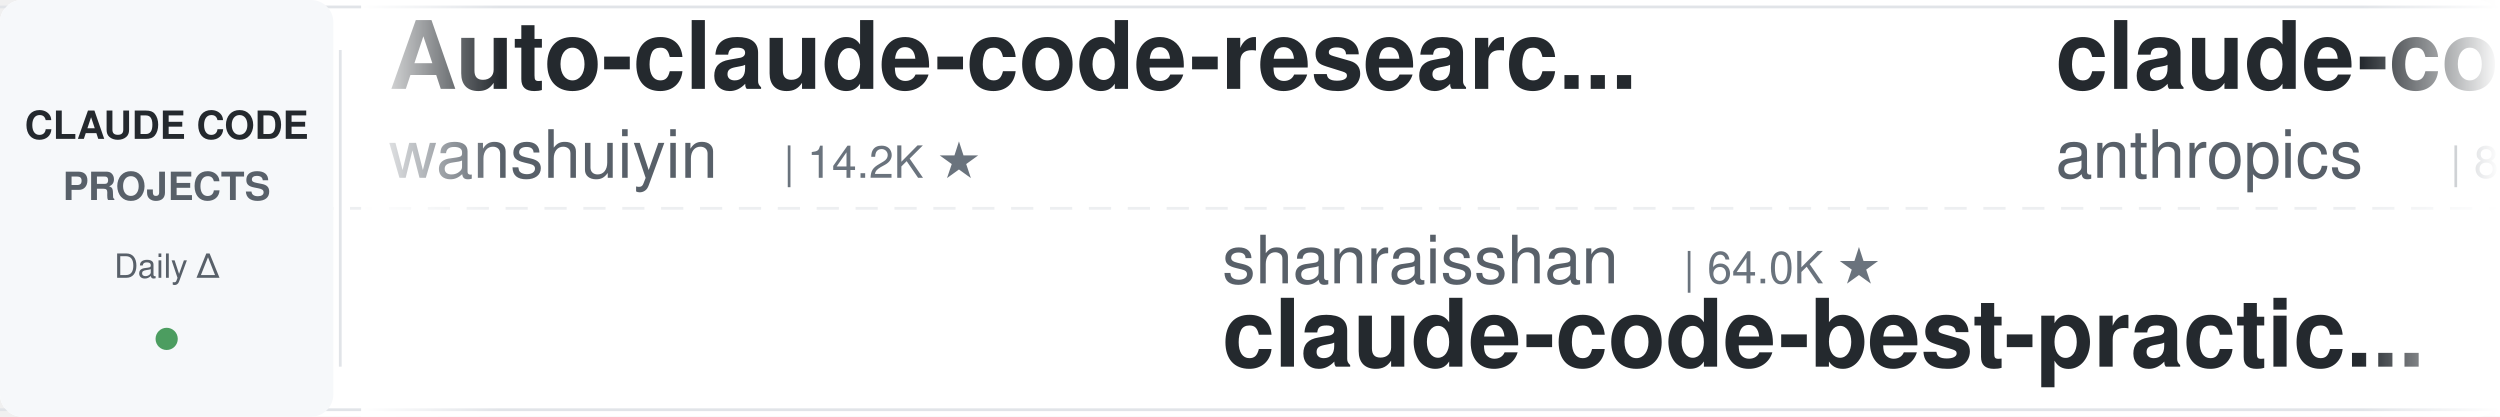
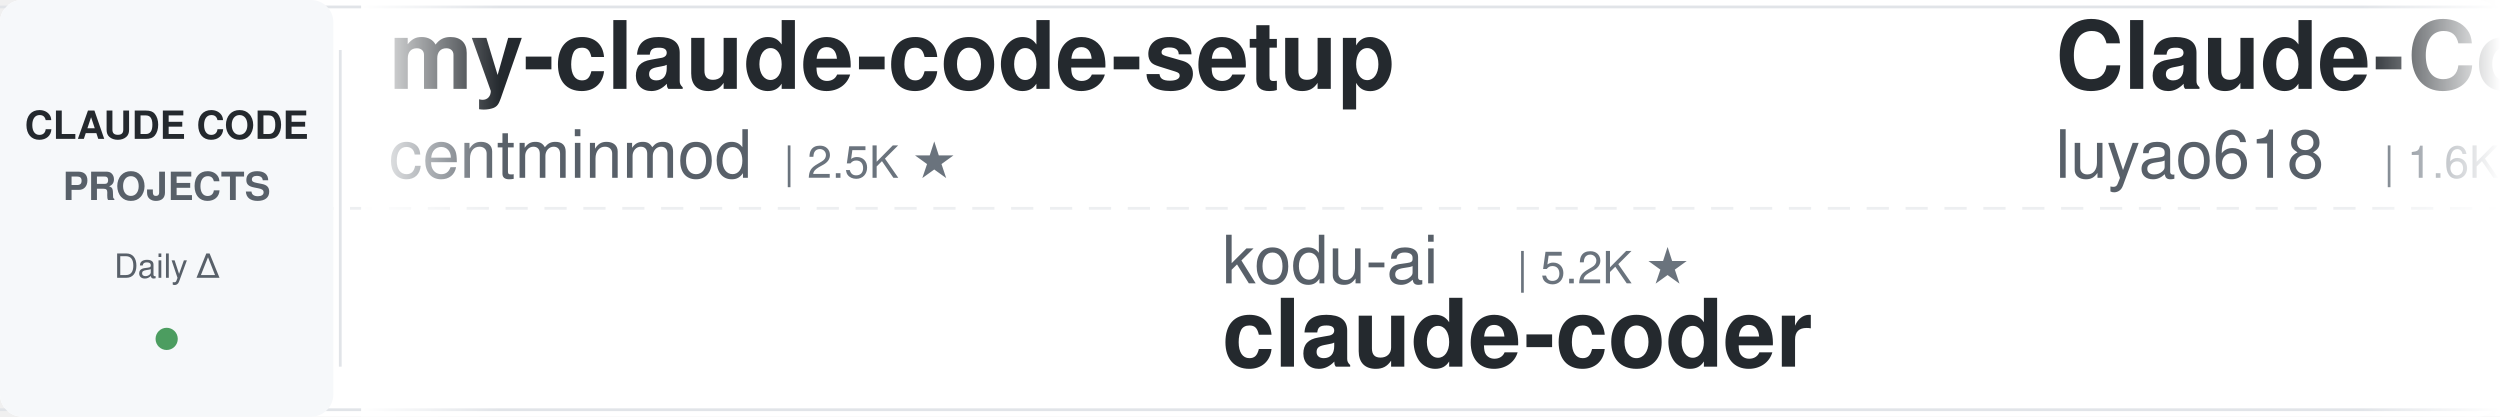
<svg xmlns="http://www.w3.org/2000/svg" width="900" height="150">
  <defs>
    <linearGradient id="leftFade" x1="0%" y1="0%" x2="100%" y2="0%">
      <stop offset="0%" style="stop-color:#ffffff;stop-opacity:1" />
      <stop offset="100%" style="stop-color:#ffffff;stop-opacity:0" />
    </linearGradient>
    <linearGradient id="rightFade" x1="0%" y1="0%" x2="100%" y2="0%">
      <stop offset="0%" style="stop-color:#ffffff;stop-opacity:0" />
      <stop offset="100%" style="stop-color:#ffffff;stop-opacity:1" />
    </linearGradient>
  </defs>
  <rect width="900" height="150" fill="#ffffff" rx="8" />
  <rect x="0" y="2" width="900" height="1" fill="#e1e4e8" />
  <rect x="0" y="147" width="900" height="1" fill="#e1e4e8" />
  <line x1="0" y1="75" x2="900" y2="75" stroke="#e1e4e8" stroke-width="1" stroke-dasharray="8 6" opacity="0.6" />
  <rect x="0" y="0" width="120" height="150" fill="#f6f8fa" rx="8" />
  <text x="60" y="50" font-family="-apple-system, BlinkMacSystemFont, 'Segoe UI', Helvetica, Arial, sans-serif" font-size="14" font-weight="600" fill="#24292e" text-anchor="middle">CLAUDE CODE</text>
  <text x="60" y="72" font-family="-apple-system, BlinkMacSystemFont, 'Segoe UI', Helvetica, Arial, sans-serif" font-size="14" font-weight="600" fill="#586069" text-anchor="middle">PROJECTS</text>
  <text x="60" y="100" font-family="-apple-system, BlinkMacSystemFont, 'Segoe UI', Helvetica, Arial, sans-serif" font-size="12" font-weight="500" fill="#586069" text-anchor="middle">Daily Δ</text>
  <circle cx="60" cy="122" r="4" fill="#22863a" opacity="0.8" />
  <rect x="122" y="18" width="1" height="114" fill="#e1e4e8" />
  <clipPath id="tickerClip">
    <rect x="130" y="0" width="770" height="150" />
  </clipPath>
  <g clip-path="url(#tickerClip)">
    <g id="tickerItems">
      <animateTransform attributeName="transform" attributeType="XML" type="translate" from="0 0" to="-3000 0" dur="54s" repeatCount="indefinite" />
      <g transform="translate(0, 0)">
+         <text x="140" y="32" font-family="-apple-system, BlinkMacSystemFont, 'Segoe UI', Helvetica, Arial, sans-serif" font-size="34" font-weight="600" fill="#24292e">my-claude-code-setup</text>
+         <text x="140" y="64" font-family="-apple-system, BlinkMacSystemFont, 'Segoe UI', Helvetica, Arial, sans-serif" font-size="24" font-weight="400" fill="#586069">centminmod</text>
+         <text x="282" y="64" font-family="-apple-system, BlinkMacSystemFont, 'Segoe UI', Helvetica, Arial, sans-serif" font-size="16" font-weight="500" fill="#6a737d">| 2.5K ★</text>
+       </g>
+       <g transform="translate(300, 0)">
+         <text x="140" y="102" font-family="-apple-system, BlinkMacSystemFont, 'Segoe UI', Helvetica, Arial, sans-serif" font-size="24" font-weight="400" fill="#586069">kodu-ai</text>
+         <text x="246" y="102" font-family="-apple-system, BlinkMacSystemFont, 'Segoe UI', Helvetica, Arial, sans-serif" font-size="16" font-weight="500" fill="#6a737d">| 5.2K ★</text>
+         <text x="140" y="132" font-family="-apple-system, BlinkMacSystemFont, 'Segoe UI', Helvetica, Arial, sans-serif" font-size="34" font-weight="600" fill="#24292e">claude-coder</text>
+       </g>
+       <g transform="translate(600, 0)">
+         <text x="140" y="32" font-family="-apple-system, BlinkMacSystemFont, 'Segoe UI', Helvetica, Arial, sans-serif" font-size="34" font-weight="600" fill="#24292e">Claude-Code-Source-Study</text>
+         <text x="140" y="64" font-family="-apple-system, BlinkMacSystemFont, 'Segoe UI', Helvetica, Arial, sans-serif" font-size="24" font-weight="400" fill="#586069">luyao618</text>
+         <text x="258" y="64" font-family="-apple-system, BlinkMacSystemFont, 'Segoe UI', Helvetica, Arial, sans-serif" font-size="16" font-weight="500" fill="#6a737d">| 1.6K ★</text>
+       </g>
+       <g transform="translate(900, 0)">
+         <text x="140" y="102" font-family="-apple-system, BlinkMacSystemFont, 'Segoe UI', Helvetica, Arial, sans-serif" font-size="24" font-weight="400" fill="#586069">andrew-kramer-inno</text>
+         <text x="378" y="102" font-family="-apple-system, BlinkMacSystemFont, 'Segoe UI', Helvetica, Arial, sans-serif" font-size="16" font-weight="500" fill="#6a737d">| 593 ★</text>
+         <text x="140" y="132" font-family="-apple-system, BlinkMacSystemFont, 'Segoe UI', Helvetica, Arial, sans-serif" font-size="34" font-weight="600" fill="#24292e">claude-code-source-build</text>
+       </g>
+       <g transform="translate(1200, 0)">
        <text x="140" y="32" font-family="-apple-system, BlinkMacSystemFont, 'Segoe UI', Helvetica, Arial, sans-serif" font-size="34" font-weight="600" fill="#24292e">Auto-claude-code-researc...</text>
        <text x="140" y="64" font-family="-apple-system, BlinkMacSystemFont, 'Segoe UI', Helvetica, Arial, sans-serif" font-size="24" font-weight="400" fill="#586069">wanshuiyin</text>
        <text x="282" y="64" font-family="-apple-system, BlinkMacSystemFont, 'Segoe UI', Helvetica, Arial, sans-serif" font-size="16" font-weight="500" fill="#6a737d">| 14.2K ★</text>
      </g>
-       <g transform="translate(300, 0)">
-         <text x="140" y="102" font-family="-apple-system, BlinkMacSystemFont, 'Segoe UI', Helvetica, Arial, sans-serif" font-size="24" font-weight="400" fill="#586069">shanraisshan</text>
-         <text x="306" y="102" font-family="-apple-system, BlinkMacSystemFont, 'Segoe UI', Helvetica, Arial, sans-serif" font-size="16" font-weight="500" fill="#6a737d">| 64.0K ★</text>
-         <text x="140" y="132" font-family="-apple-system, BlinkMacSystemFont, 'Segoe UI', Helvetica, Arial, sans-serif" font-size="34" font-weight="600" fill="#24292e">claude-code-best-practic...</text>
-       </g>
-       <g transform="translate(600, 0)">
-         <text x="140" y="32" font-family="-apple-system, BlinkMacSystemFont, 'Segoe UI', Helvetica, Arial, sans-serif" font-size="34" font-weight="600" fill="#24292e">claude-code-action</text>
-         <text x="140" y="64" font-family="-apple-system, BlinkMacSystemFont, 'Segoe UI', Helvetica, Arial, sans-serif" font-size="24" font-weight="400" fill="#586069">anthropics</text>
-         <text x="282" y="64" font-family="-apple-system, BlinkMacSystemFont, 'Segoe UI', Helvetica, Arial, sans-serif" font-size="16" font-weight="500" fill="#6a737d">| 8.5K ★</text>
-       </g>
-       <g transform="translate(900, 0)">
-         <text x="140" y="102" font-family="-apple-system, BlinkMacSystemFont, 'Segoe UI', Helvetica, Arial, sans-serif" font-size="24" font-weight="400" fill="#586069">rohitg00</text>
-         <text x="258" y="102" font-family="-apple-system, BlinkMacSystemFont, 'Segoe UI', Helvetica, Arial, sans-serif" font-size="16" font-weight="500" fill="#6a737d">| 2.4K ★</text>
-         <text x="140" y="132" font-family="-apple-system, BlinkMacSystemFont, 'Segoe UI', Helvetica, Arial, sans-serif" font-size="34" font-weight="600" fill="#24292e">awesome-claude-code-tool...</text>
-       </g>
-       <g transform="translate(1200, 0)">
-         <text x="140" y="32" font-family="-apple-system, BlinkMacSystemFont, 'Segoe UI', Helvetica, Arial, sans-serif" font-size="34" font-weight="600" fill="#24292e">claude-code-rust</text>
-         <text x="140" y="64" font-family="-apple-system, BlinkMacSystemFont, 'Segoe UI', Helvetica, Arial, sans-serif" font-size="24" font-weight="400" fill="#586069">lorryjovens-hub</text>
-         <text x="342" y="64" font-family="-apple-system, BlinkMacSystemFont, 'Segoe UI', Helvetica, Arial, sans-serif" font-size="16" font-weight="500" fill="#6a737d">| 1.7K ★</text>
-       </g>
      <g transform="translate(1500, 0)">
-         <text x="140" y="102" font-family="-apple-system, BlinkMacSystemFont, 'Segoe UI', Helvetica, Arial, sans-serif" font-size="24" font-weight="400" fill="#586069">anthropics</text>
-         <text x="282" y="102" font-family="-apple-system, BlinkMacSystemFont, 'Segoe UI', Helvetica, Arial, sans-serif" font-size="16" font-weight="500" fill="#6a737d">| 5.7K ★</text>
-         <text x="140" y="132" font-family="-apple-system, BlinkMacSystemFont, 'Segoe UI', Helvetica, Arial, sans-serif" font-size="34" font-weight="600" fill="#24292e">claude-code-security-rev...</text>
+         <text x="140" y="102" font-family="-apple-system, BlinkMacSystemFont, 'Segoe UI', Helvetica, Arial, sans-serif" font-size="24" font-weight="400" fill="#586069">shareAI-lab</text>
+         <text x="294" y="102" font-family="-apple-system, BlinkMacSystemFont, 'Segoe UI', Helvetica, Arial, sans-serif" font-size="16" font-weight="500" fill="#6a737d">| 73.2K ★</text>
+         <text x="140" y="132" font-family="-apple-system, BlinkMacSystemFont, 'Segoe UI', Helvetica, Arial, sans-serif" font-size="34" font-weight="600" fill="#24292e">learn-claude-code</text>
      </g>
      <g transform="translate(1800, 0)">
-         <text x="140" y="32" font-family="-apple-system, BlinkMacSystemFont, 'Segoe UI', Helvetica, Arial, sans-serif" font-size="34" font-weight="600" fill="#24292e">claude-code-proxy</text>
-         <text x="140" y="64" font-family="-apple-system, BlinkMacSystemFont, 'Segoe UI', Helvetica, Arial, sans-serif" font-size="24" font-weight="400" fill="#586069">fuergaosi233</text>
-         <text x="306" y="64" font-family="-apple-system, BlinkMacSystemFont, 'Segoe UI', Helvetica, Arial, sans-serif" font-size="16" font-weight="500" fill="#6a737d">| 2.8K ★</text>
+         <text x="140" y="32" font-family="-apple-system, BlinkMacSystemFont, 'Segoe UI', Helvetica, Arial, sans-serif" font-size="34" font-weight="600" fill="#24292e">claude-code-source</text>
+         <text x="140" y="64" font-family="-apple-system, BlinkMacSystemFont, 'Segoe UI', Helvetica, Arial, sans-serif" font-size="24" font-weight="400" fill="#586069">AprilNEA</text>
+         <text x="258" y="64" font-family="-apple-system, BlinkMacSystemFont, 'Segoe UI', Helvetica, Arial, sans-serif" font-size="16" font-weight="500" fill="#6a737d">| 394 ★</text>
      </g>
      <g transform="translate(2100, 0)">
-         <text x="140" y="102" font-family="-apple-system, BlinkMacSystemFont, 'Segoe UI', Helvetica, Arial, sans-serif" font-size="24" font-weight="400" fill="#586069">frankbria</text>
-         <text x="270" y="102" font-family="-apple-system, BlinkMacSystemFont, 'Segoe UI', Helvetica, Arial, sans-serif" font-size="16" font-weight="500" fill="#6a737d">| 9.6K ★</text>
-         <text x="140" y="132" font-family="-apple-system, BlinkMacSystemFont, 'Segoe UI', Helvetica, Arial, sans-serif" font-size="34" font-weight="600" fill="#24292e">ralph-claude-code</text>
+         <text x="140" y="102" font-family="-apple-system, BlinkMacSystemFont, 'Segoe UI', Helvetica, Arial, sans-serif" font-size="24" font-weight="400" fill="#586069">https-deeplearning-ai</text>
+         <text x="414" y="102" font-family="-apple-system, BlinkMacSystemFont, 'Segoe UI', Helvetica, Arial, sans-serif" font-size="16" font-weight="500" fill="#6a737d">| 538 ★</text>
+         <text x="140" y="132" font-family="-apple-system, BlinkMacSystemFont, 'Segoe UI', Helvetica, Arial, sans-serif" font-size="34" font-weight="600" fill="#24292e">sc-claude-code-files</text>
      </g>
      <g transform="translate(2400, 0)">
-         <text x="140" y="32" font-family="-apple-system, BlinkMacSystemFont, 'Segoe UI', Helvetica, Arial, sans-serif" font-size="34" font-weight="600" fill="#24292e">skills</text>
-         <text x="140" y="64" font-family="-apple-system, BlinkMacSystemFont, 'Segoe UI', Helvetica, Arial, sans-serif" font-size="24" font-weight="400" fill="#586069">anthropics</text>
-         <text x="282" y="64" font-family="-apple-system, BlinkMacSystemFont, 'Segoe UI', Helvetica, Arial, sans-serif" font-size="16" font-weight="500" fill="#6a737d">| 166.2K ★</text>
+         <text x="140" y="32" font-family="-apple-system, BlinkMacSystemFont, 'Segoe UI', Helvetica, Arial, sans-serif" font-size="34" font-weight="600" fill="#24292e">claude-code-reverse</text>
+         <text x="140" y="64" font-family="-apple-system, BlinkMacSystemFont, 'Segoe UI', Helvetica, Arial, sans-serif" font-size="24" font-weight="400" fill="#586069">Yuyz0112</text>
+         <text x="258" y="64" font-family="-apple-system, BlinkMacSystemFont, 'Segoe UI', Helvetica, Arial, sans-serif" font-size="16" font-weight="500" fill="#6a737d">| 2.4K ★</text>
      </g>
      <g transform="translate(2700, 0)">
-         <text x="140" y="102" font-family="-apple-system, BlinkMacSystemFont, 'Segoe UI', Helvetica, Arial, sans-serif" font-size="24" font-weight="400" fill="#586069">lintsinghua</text>
-         <text x="294" y="102" font-family="-apple-system, BlinkMacSystemFont, 'Segoe UI', Helvetica, Arial, sans-serif" font-size="16" font-weight="500" fill="#6a737d">| 4.0K ★</text>
-         <text x="140" y="132" font-family="-apple-system, BlinkMacSystemFont, 'Segoe UI', Helvetica, Arial, sans-serif" font-size="34" font-weight="600" fill="#24292e">claude-code-book</text>
+         <text x="140" y="102" font-family="-apple-system, BlinkMacSystemFont, 'Segoe UI', Helvetica, Arial, sans-serif" font-size="24" font-weight="400" fill="#586069">anthropics</text>
+         <text x="282" y="102" font-family="-apple-system, BlinkMacSystemFont, 'Segoe UI', Helvetica, Arial, sans-serif" font-size="16" font-weight="500" fill="#6a737d">| 935 ★</text>
+         <text x="140" y="132" font-family="-apple-system, BlinkMacSystemFont, 'Segoe UI', Helvetica, Arial, sans-serif" font-size="34" font-weight="600" fill="#24292e">claude-code-base-action</text>
      </g>
      <g transform="translate(3000, 0)">
-         <text x="140" y="32" font-family="-apple-system, BlinkMacSystemFont, 'Segoe UI', Helvetica, Arial, sans-serif" font-size="34" font-weight="600" fill="#24292e">Auto-claude-code-researc...</text>
-         <text x="140" y="64" font-family="-apple-system, BlinkMacSystemFont, 'Segoe UI', Helvetica, Arial, sans-serif" font-size="24" font-weight="400" fill="#586069">wanshuiyin</text>
-         <text x="282" y="64" font-family="-apple-system, BlinkMacSystemFont, 'Segoe UI', Helvetica, Arial, sans-serif" font-size="16" font-weight="500" fill="#6a737d">| 14.2K ★</text>
+         <text x="140" y="32" font-family="-apple-system, BlinkMacSystemFont, 'Segoe UI', Helvetica, Arial, sans-serif" font-size="34" font-weight="600" fill="#24292e">my-claude-code-setup</text>
+         <text x="140" y="64" font-family="-apple-system, BlinkMacSystemFont, 'Segoe UI', Helvetica, Arial, sans-serif" font-size="24" font-weight="400" fill="#586069">centminmod</text>
+         <text x="282" y="64" font-family="-apple-system, BlinkMacSystemFont, 'Segoe UI', Helvetica, Arial, sans-serif" font-size="16" font-weight="500" fill="#6a737d">| 2.5K ★</text>
      </g>
      <g transform="translate(3300, 0)">
-         <text x="140" y="102" font-family="-apple-system, BlinkMacSystemFont, 'Segoe UI', Helvetica, Arial, sans-serif" font-size="24" font-weight="400" fill="#586069">shanraisshan</text>
-         <text x="306" y="102" font-family="-apple-system, BlinkMacSystemFont, 'Segoe UI', Helvetica, Arial, sans-serif" font-size="16" font-weight="500" fill="#6a737d">| 64.0K ★</text>
-         <text x="140" y="132" font-family="-apple-system, BlinkMacSystemFont, 'Segoe UI', Helvetica, Arial, sans-serif" font-size="34" font-weight="600" fill="#24292e">claude-code-best-practic...</text>
+         <text x="140" y="102" font-family="-apple-system, BlinkMacSystemFont, 'Segoe UI', Helvetica, Arial, sans-serif" font-size="24" font-weight="400" fill="#586069">kodu-ai</text>
+         <text x="246" y="102" font-family="-apple-system, BlinkMacSystemFont, 'Segoe UI', Helvetica, Arial, sans-serif" font-size="16" font-weight="500" fill="#6a737d">| 5.2K ★</text>
+         <text x="140" y="132" font-family="-apple-system, BlinkMacSystemFont, 'Segoe UI', Helvetica, Arial, sans-serif" font-size="34" font-weight="600" fill="#24292e">claude-coder</text>
      </g>
      <g transform="translate(3600, 0)">
-         <text x="140" y="32" font-family="-apple-system, BlinkMacSystemFont, 'Segoe UI', Helvetica, Arial, sans-serif" font-size="34" font-weight="600" fill="#24292e">claude-code-action</text>
-         <text x="140" y="64" font-family="-apple-system, BlinkMacSystemFont, 'Segoe UI', Helvetica, Arial, sans-serif" font-size="24" font-weight="400" fill="#586069">anthropics</text>
-         <text x="282" y="64" font-family="-apple-system, BlinkMacSystemFont, 'Segoe UI', Helvetica, Arial, sans-serif" font-size="16" font-weight="500" fill="#6a737d">| 8.5K ★</text>
+         <text x="140" y="32" font-family="-apple-system, BlinkMacSystemFont, 'Segoe UI', Helvetica, Arial, sans-serif" font-size="34" font-weight="600" fill="#24292e">Claude-Code-Source-Study</text>
+         <text x="140" y="64" font-family="-apple-system, BlinkMacSystemFont, 'Segoe UI', Helvetica, Arial, sans-serif" font-size="24" font-weight="400" fill="#586069">luyao618</text>
+         <text x="258" y="64" font-family="-apple-system, BlinkMacSystemFont, 'Segoe UI', Helvetica, Arial, sans-serif" font-size="16" font-weight="500" fill="#6a737d">| 1.6K ★</text>
      </g>
      <g transform="translate(3900, 0)">
-         <text x="140" y="102" font-family="-apple-system, BlinkMacSystemFont, 'Segoe UI', Helvetica, Arial, sans-serif" font-size="24" font-weight="400" fill="#586069">rohitg00</text>
-         <text x="258" y="102" font-family="-apple-system, BlinkMacSystemFont, 'Segoe UI', Helvetica, Arial, sans-serif" font-size="16" font-weight="500" fill="#6a737d">| 2.4K ★</text>
-         <text x="140" y="132" font-family="-apple-system, BlinkMacSystemFont, 'Segoe UI', Helvetica, Arial, sans-serif" font-size="34" font-weight="600" fill="#24292e">awesome-claude-code-tool...</text>
+         <text x="140" y="102" font-family="-apple-system, BlinkMacSystemFont, 'Segoe UI', Helvetica, Arial, sans-serif" font-size="24" font-weight="400" fill="#586069">andrew-kramer-inno</text>
+         <text x="378" y="102" font-family="-apple-system, BlinkMacSystemFont, 'Segoe UI', Helvetica, Arial, sans-serif" font-size="16" font-weight="500" fill="#6a737d">| 593 ★</text>
+         <text x="140" y="132" font-family="-apple-system, BlinkMacSystemFont, 'Segoe UI', Helvetica, Arial, sans-serif" font-size="34" font-weight="600" fill="#24292e">claude-code-source-build</text>
      </g>
    </g>
  </g>
  <rect x="130" y="0" width="50" height="150" fill="url(#leftFade)" />
  <rect x="850" y="0" width="50" height="150" fill="url(#rightFade)" />
</svg>
